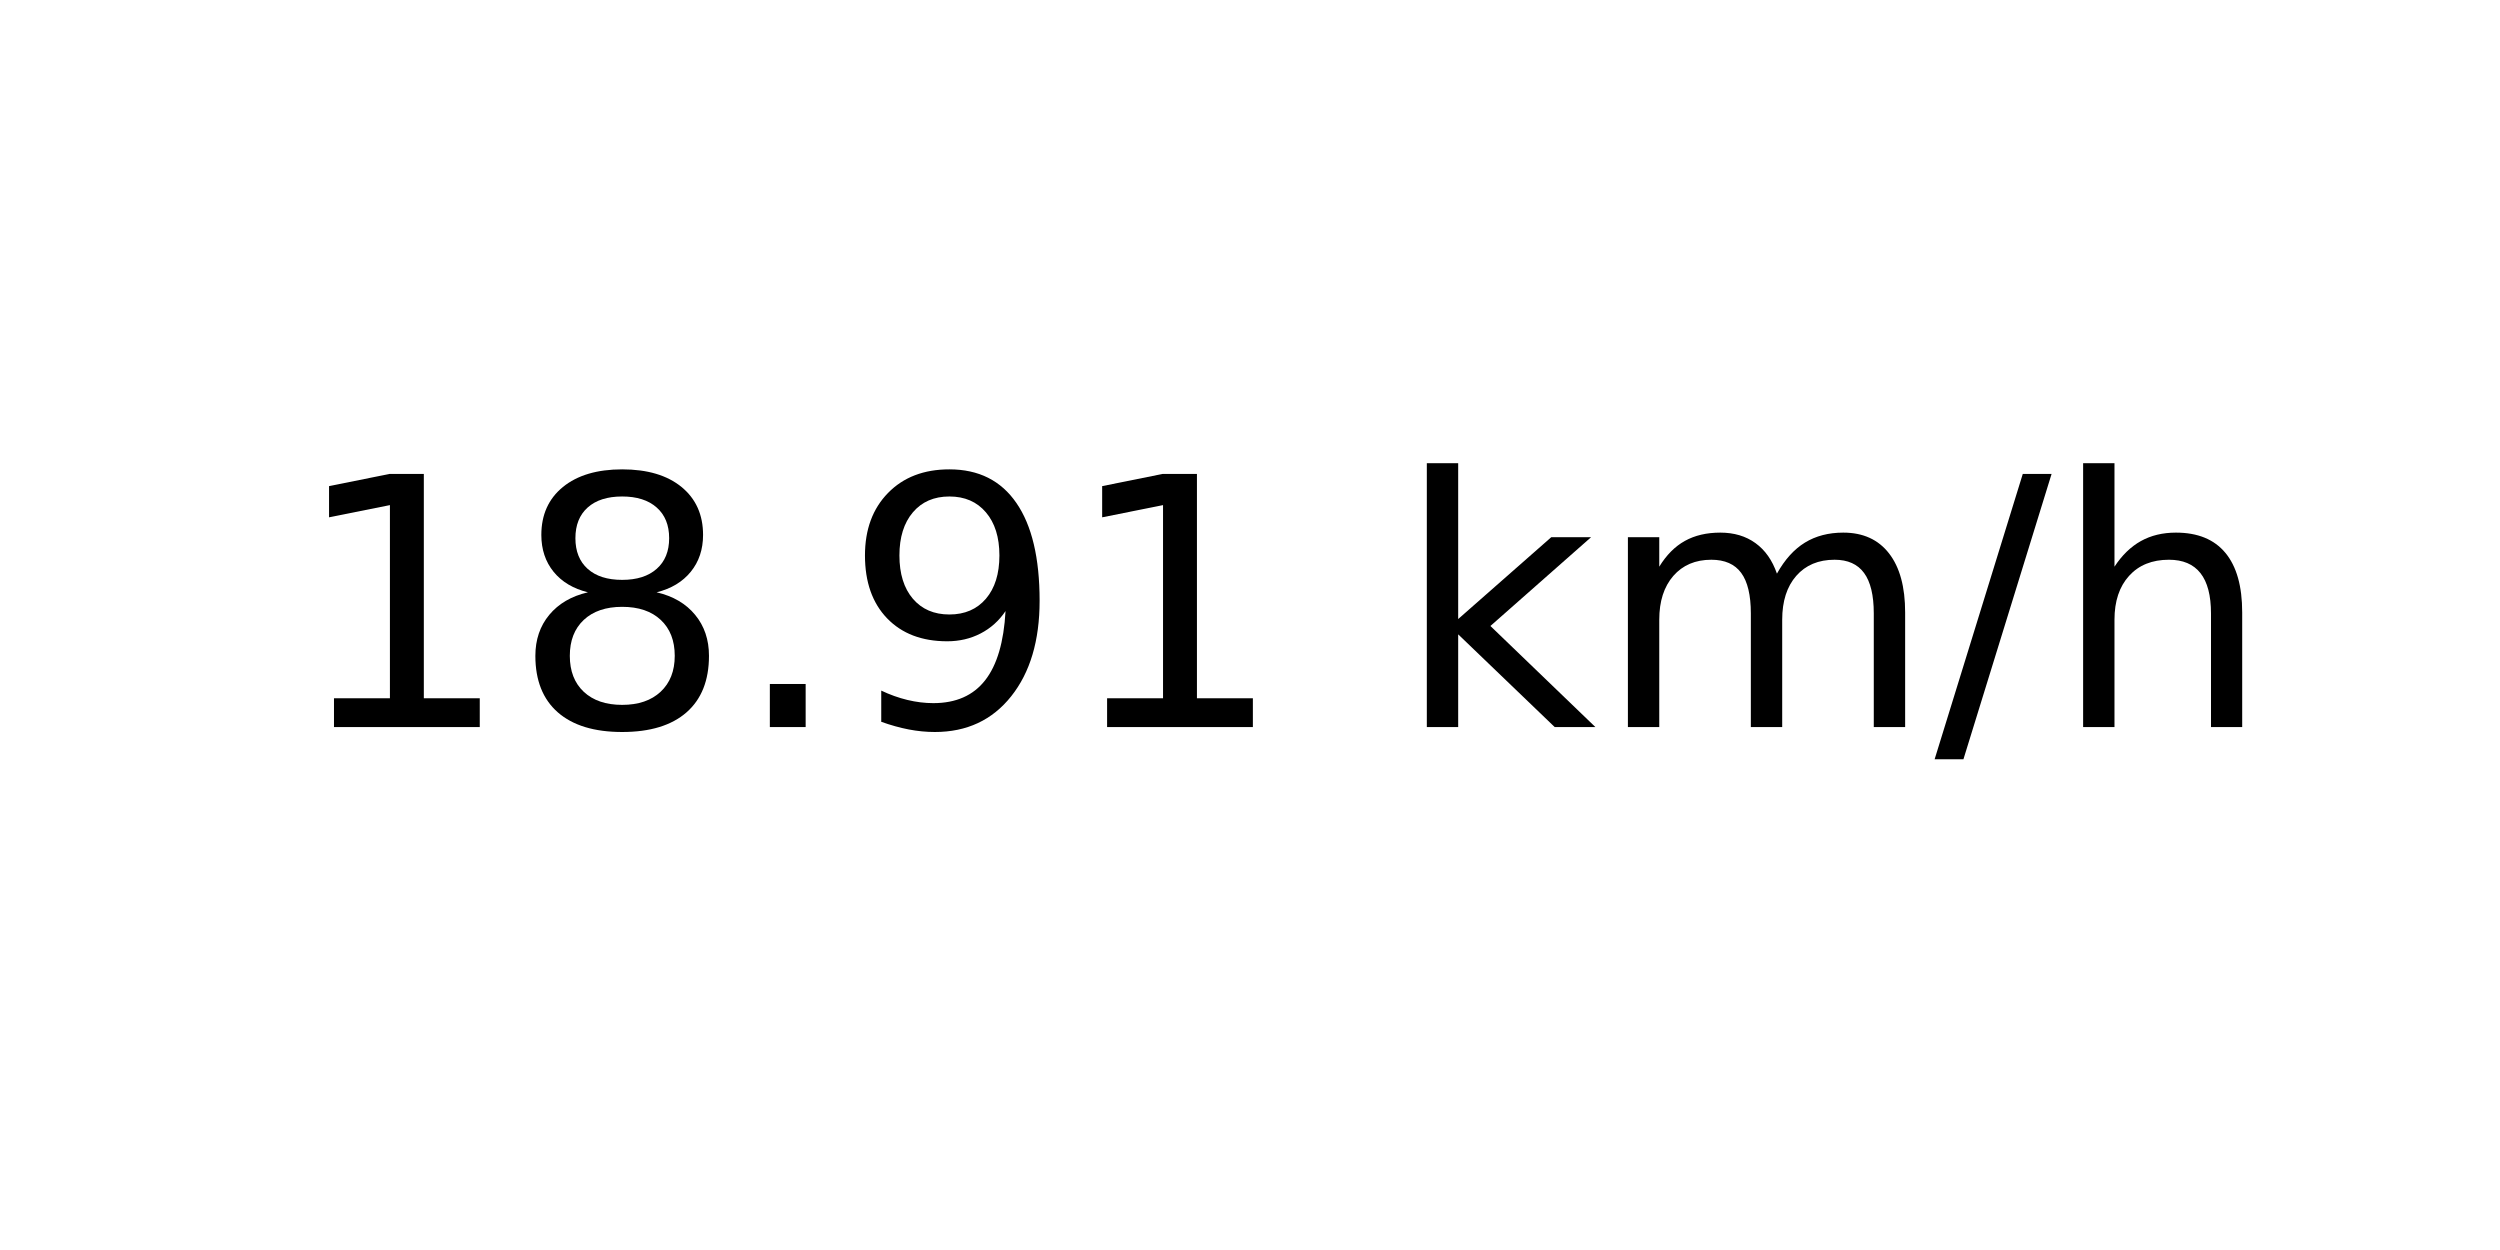
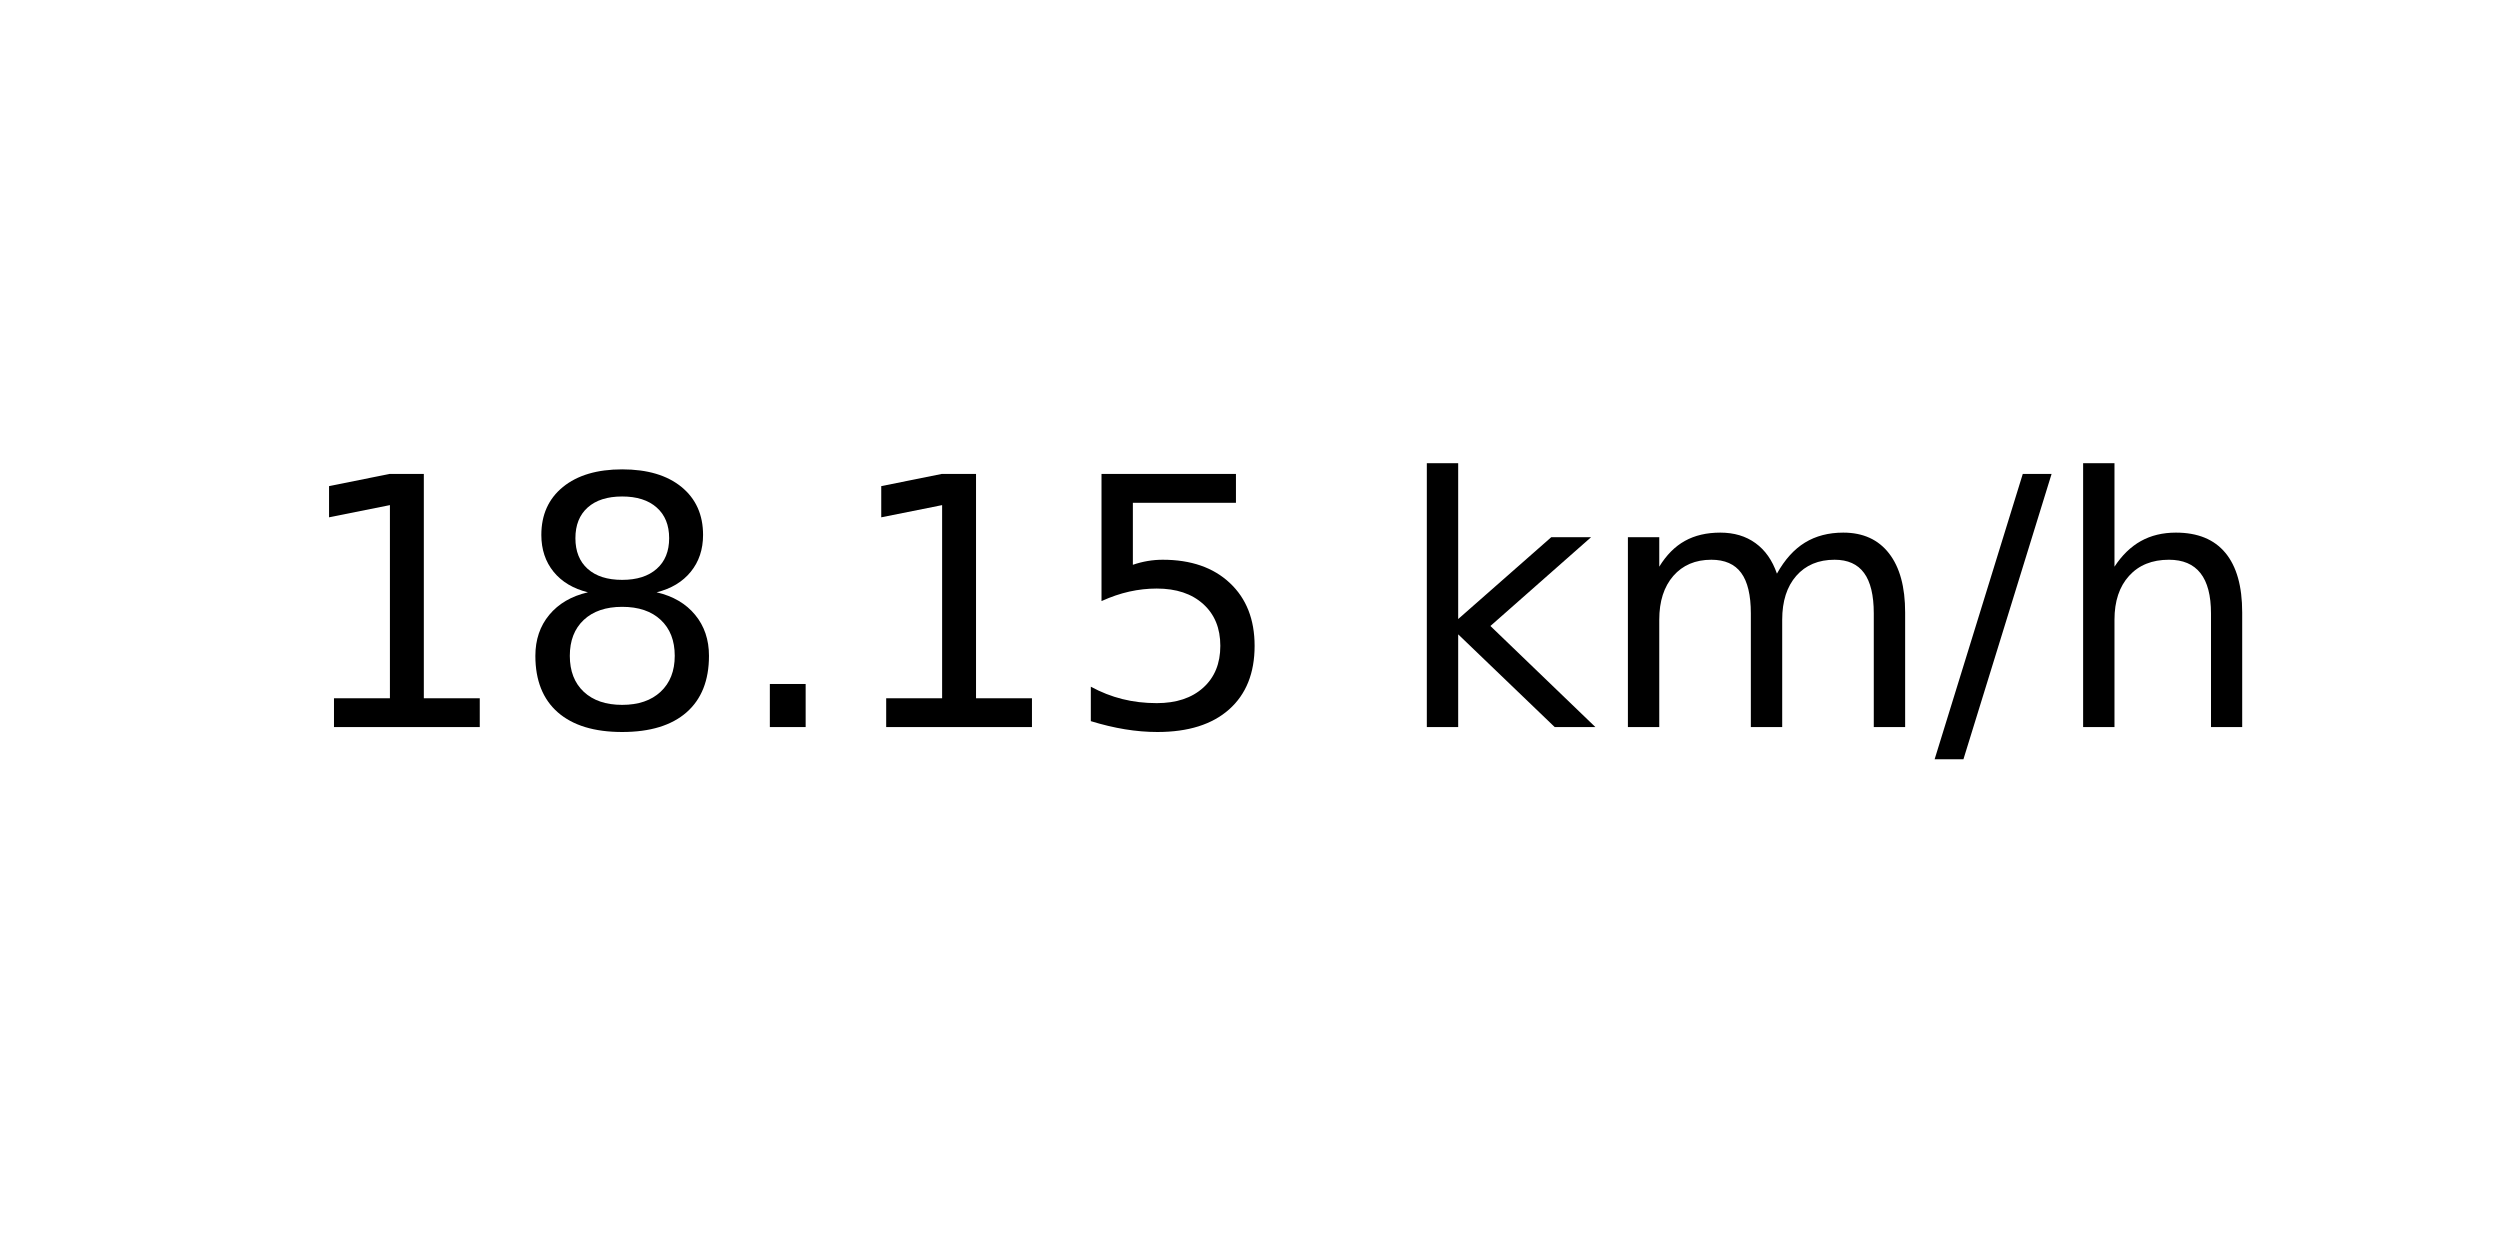
<svg xmlns="http://www.w3.org/2000/svg" xmlns:xlink="http://www.w3.org/1999/xlink" width="72pt" height="36pt" viewBox="0 0 72 36" version="1.1">
  <defs>
    <style type="text/css">*{stroke-linejoin: round; stroke-linecap: butt}</style>
  </defs>
  <g id="figure_1">
    <g id="axes_1">
      <g id="text_1">
        <g transform="translate(8.378125 20.93937) scale(0.1 -0.1)">
          <defs>
            <path id="DejaVuSans-31" d="M 794 531  L 1825 531  L 1825 4091  L 703 3866  L 703 4441  L 1819 4666  L 2450 4666  L 2450 531  L 3481 531  L 3481 0  L 794 0  L 794 531  z " transform="scale(0.015625)" />
            <path id="DejaVuSans-38" d="M 2034 2216  Q 1584 2216 1326 1975  Q 1069 1734 1069 1313  Q 1069 891 1326 650  Q 1584 409 2034 409  Q 2484 409 2743 651  Q 3003 894 3003 1313  Q 3003 1734 2745 1975  Q 2488 2216 2034 2216  z M 1403 2484  Q 997 2584 770 2862  Q 544 3141 544 3541  Q 544 4100 942 4425  Q 1341 4750 2034 4750  Q 2731 4750 3128 4425  Q 3525 4100 3525 3541  Q 3525 3141 3298 2862  Q 3072 2584 2669 2484  Q 3125 2378 3379 2068  Q 3634 1759 3634 1313  Q 3634 634 3220 271  Q 2806 -91 2034 -91  Q 1263 -91 848 271  Q 434 634 434 1313  Q 434 1759 690 2068  Q 947 2378 1403 2484  z M 1172 3481  Q 1172 3119 1398 2916  Q 1625 2713 2034 2713  Q 2441 2713 2670 2916  Q 2900 3119 2900 3481  Q 2900 3844 2670 4047  Q 2441 4250 2034 4250  Q 1625 4250 1398 4047  Q 1172 3844 1172 3481  z " transform="scale(0.015625)" />
            <path id="DejaVuSans-2e" d="M 684 794  L 1344 794  L 1344 0  L 684 0  L 684 794  z " transform="scale(0.015625)" />
-             <path id="DejaVuSans-39" d="M 703 97  L 703 672  Q 941 559 1184 500  Q 1428 441 1663 441  Q 2288 441 2617 861  Q 2947 1281 2994 2138  Q 2813 1869 2534 1725  Q 2256 1581 1919 1581  Q 1219 1581 811 2004  Q 403 2428 403 3163  Q 403 3881 828 4315  Q 1253 4750 1959 4750  Q 2769 4750 3195 4129  Q 3622 3509 3622 2328  Q 3622 1225 3098 567  Q 2575 -91 1691 -91  Q 1453 -91 1209 -44  Q 966 3 703 97  z M 1959 2075  Q 2384 2075 2632 2365  Q 2881 2656 2881 3163  Q 2881 3666 2632 3958  Q 2384 4250 1959 4250  Q 1534 4250 1286 3958  Q 1038 3666 1038 3163  Q 1038 2656 1286 2365  Q 1534 2075 1959 2075  z " transform="scale(0.015625)" />
+             <path id="DejaVuSans-35" d="M 691 4666  L 3169 4666  L 3169 4134  L 1269 4134  L 1269 2991  Q 1406 3038 1543 3061  Q 1681 3084 1819 3084  Q 2600 3084 3056 2656  Q 3513 2228 3513 1497  Q 3513 744 3044 326  Q 2575 -91 1722 -91  Q 1428 -91 1123 -41  Q 819 9 494 109  L 494 744  Q 775 591 1075 516  Q 1375 441 1709 441  Q 2250 441 2565 725  Q 2881 1009 2881 1497  Q 2881 1984 2565 2268  Q 2250 2553 1709 2553  Q 1456 2553 1204 2497  Q 953 2441 691 2322  L 691 4666  z " transform="scale(0.015625)" />
            <path id="DejaVuSans-20" transform="scale(0.015625)" />
            <path id="DejaVuSans-6b" d="M 581 4863  L 1159 4863  L 1159 1991  L 2875 3500  L 3609 3500  L 1753 1863  L 3688 0  L 2938 0  L 1159 1709  L 1159 0  L 581 0  L 581 4863  z " transform="scale(0.015625)" />
            <path id="DejaVuSans-6d" d="M 3328 2828  Q 3544 3216 3844 3400  Q 4144 3584 4550 3584  Q 5097 3584 5394 3201  Q 5691 2819 5691 2113  L 5691 0  L 5113 0  L 5113 2094  Q 5113 2597 4934 2840  Q 4756 3084 4391 3084  Q 3944 3084 3684 2787  Q 3425 2491 3425 1978  L 3425 0  L 2847 0  L 2847 2094  Q 2847 2600 2669 2842  Q 2491 3084 2119 3084  Q 1678 3084 1418 2786  Q 1159 2488 1159 1978  L 1159 0  L 581 0  L 581 3500  L 1159 3500  L 1159 2956  Q 1356 3278 1631 3431  Q 1906 3584 2284 3584  Q 2666 3584 2933 3390  Q 3200 3197 3328 2828  z " transform="scale(0.015625)" />
            <path id="DejaVuSans-2f" d="M 1625 4666  L 2156 4666  L 531 -594  L 0 -594  L 1625 4666  z " transform="scale(0.015625)" />
            <path id="DejaVuSans-68" d="M 3513 2113  L 3513 0  L 2938 0  L 2938 2094  Q 2938 2591 2744 2837  Q 2550 3084 2163 3084  Q 1697 3084 1428 2787  Q 1159 2491 1159 1978  L 1159 0  L 581 0  L 581 4863  L 1159 4863  L 1159 2956  Q 1366 3272 1645 3428  Q 1925 3584 2291 3584  Q 2894 3584 3203 3211  Q 3513 2838 3513 2113  z " transform="scale(0.015625)" />
          </defs>
          <use xlink:href="#DejaVuSans-31" />
          <use xlink:href="#DejaVuSans-38" x="63.623" />
          <use xlink:href="#DejaVuSans-2e" x="127.246" />
-           <use xlink:href="#DejaVuSans-39" x="159.033" />
-           <use xlink:href="#DejaVuSans-31" x="222.656" />
+           <use xlink:href="#DejaVuSans-31" x="159.033" />
+           <use xlink:href="#DejaVuSans-35" x="222.656" />
          <use xlink:href="#DejaVuSans-20" x="286.279" />
          <use xlink:href="#DejaVuSans-6b" x="318.066" />
          <use xlink:href="#DejaVuSans-6d" x="375.977" />
          <use xlink:href="#DejaVuSans-2f" x="473.389" />
          <use xlink:href="#DejaVuSans-68" x="507.08" />
        </g>
      </g>
    </g>
  </g>
</svg>
